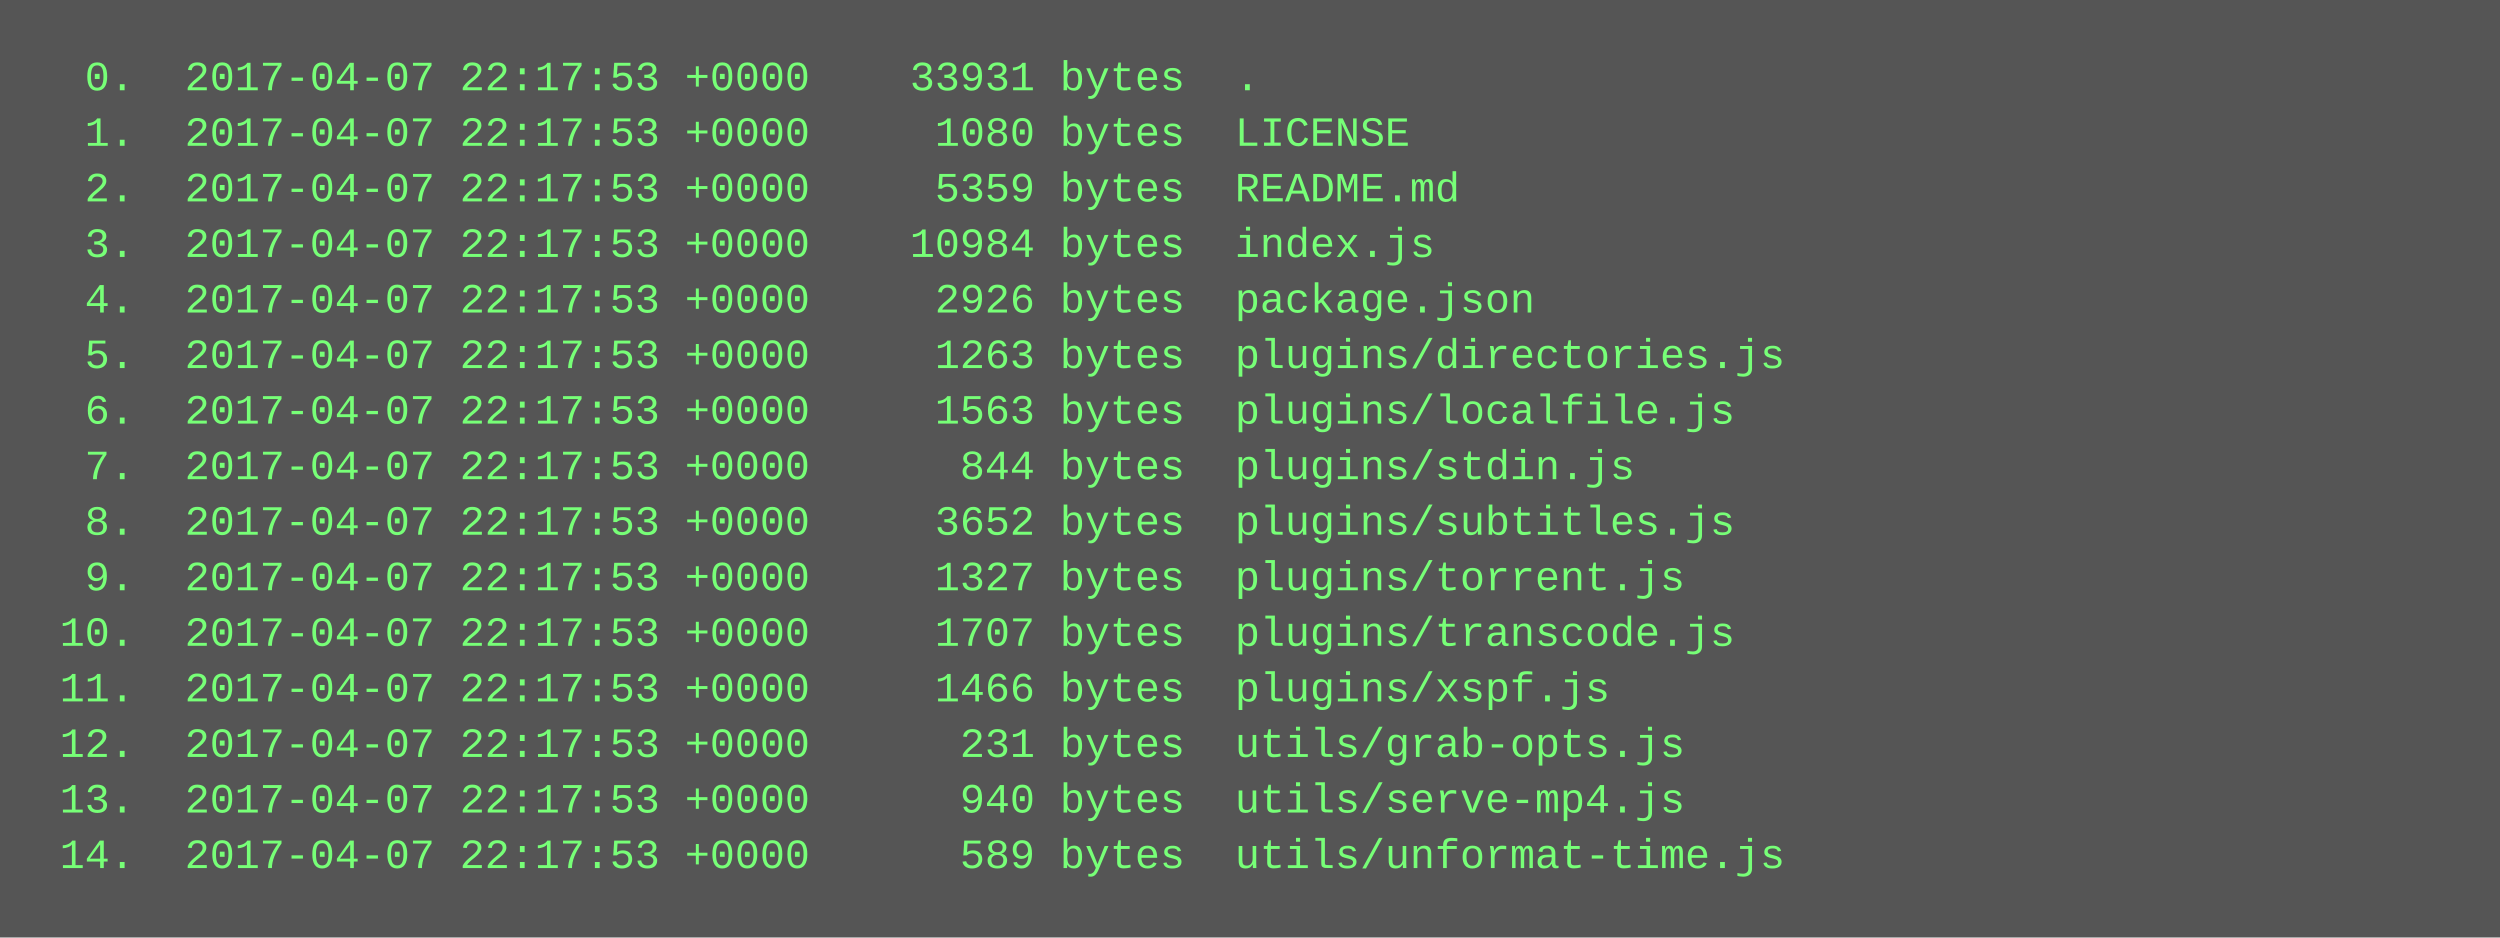
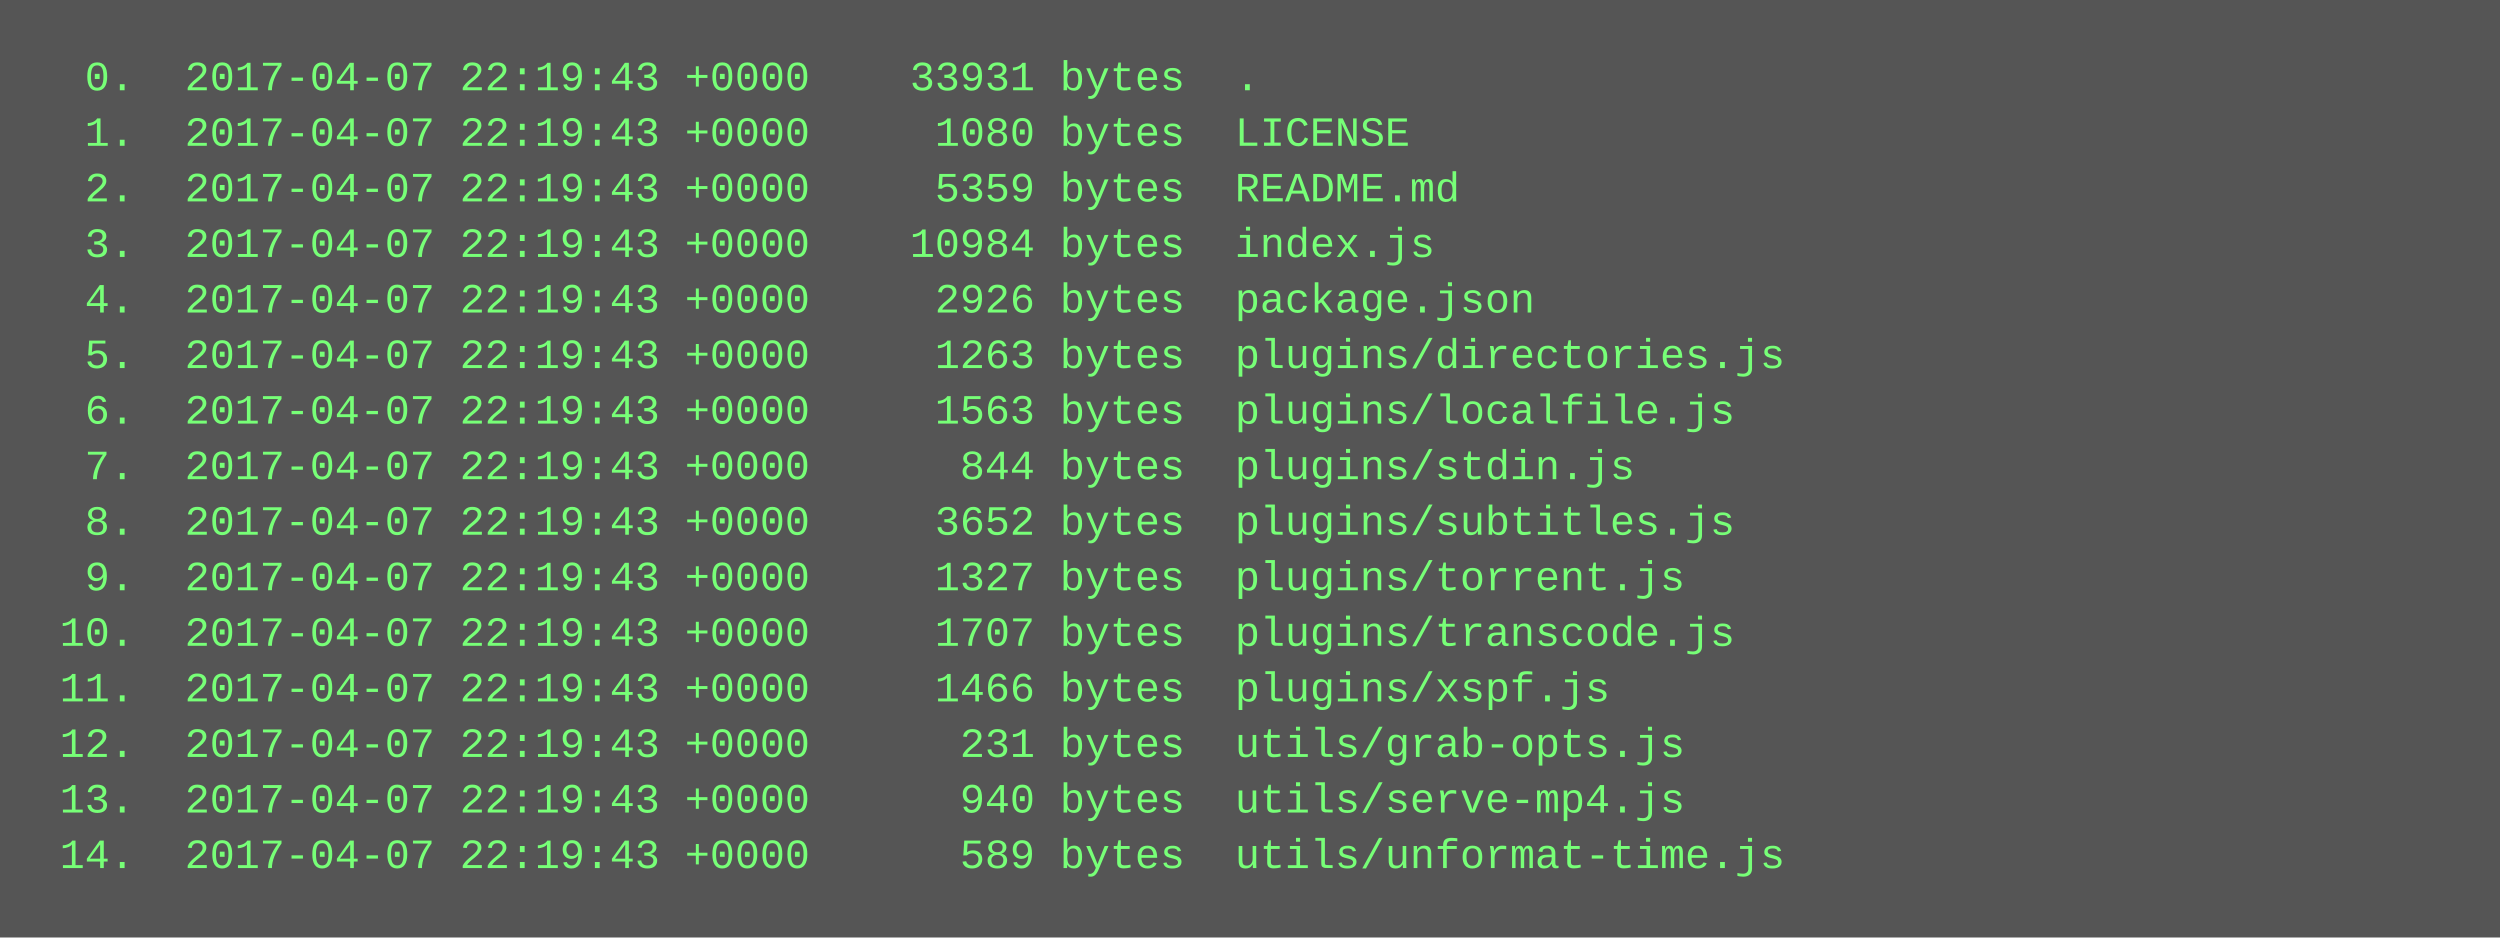
<svg xmlns="http://www.w3.org/2000/svg" height="270" width="720">
  <rect height="270" fill="#555" width="720" />
  <text fill="#7f7" font-family="Courier New" font-size="12" xml:space="preserve">
-     <tspan x="10" y="26">  0.  2017-04-07 22:17:53 +0000    33931 bytes  .</tspan>
-     <tspan x="10" y="42">  1.  2017-04-07 22:17:53 +0000     1080 bytes  LICENSE</tspan>
-     <tspan x="10" y="58">  2.  2017-04-07 22:17:53 +0000     5359 bytes  README.md</tspan>
-     <tspan x="10" y="74">  3.  2017-04-07 22:17:53 +0000    10984 bytes  index.js</tspan>
-     <tspan x="10" y="90">  4.  2017-04-07 22:17:53 +0000     2926 bytes  package.json</tspan>
-     <tspan x="10" y="106">  5.  2017-04-07 22:17:53 +0000     1263 bytes  plugins/directories.js</tspan>
-     <tspan x="10" y="122">  6.  2017-04-07 22:17:53 +0000     1563 bytes  plugins/localfile.js</tspan>
-     <tspan x="10" y="138">  7.  2017-04-07 22:17:53 +0000      844 bytes  plugins/stdin.js</tspan>
-     <tspan x="10" y="154">  8.  2017-04-07 22:17:53 +0000     3652 bytes  plugins/subtitles.js</tspan>
-     <tspan x="10" y="170">  9.  2017-04-07 22:17:53 +0000     1327 bytes  plugins/torrent.js</tspan>
-     <tspan x="10" y="186"> 10.  2017-04-07 22:17:53 +0000     1707 bytes  plugins/transcode.js</tspan>
-     <tspan x="10" y="202"> 11.  2017-04-07 22:17:53 +0000     1466 bytes  plugins/xspf.js</tspan>
-     <tspan x="10" y="218"> 12.  2017-04-07 22:17:53 +0000      231 bytes  utils/grab-opts.js</tspan>
-     <tspan x="10" y="234"> 13.  2017-04-07 22:17:53 +0000      940 bytes  utils/serve-mp4.js</tspan>
-     <tspan x="10" y="250"> 14.  2017-04-07 22:17:53 +0000      589 bytes  utils/unformat-time.js</tspan>
+     <tspan x="10" y="26">  0.  2017-04-07 22:19:43 +0000    33931 bytes  .</tspan>
+     <tspan x="10" y="42">  1.  2017-04-07 22:19:43 +0000     1080 bytes  LICENSE</tspan>
+     <tspan x="10" y="58">  2.  2017-04-07 22:19:43 +0000     5359 bytes  README.md</tspan>
+     <tspan x="10" y="74">  3.  2017-04-07 22:19:43 +0000    10984 bytes  index.js</tspan>
+     <tspan x="10" y="90">  4.  2017-04-07 22:19:43 +0000     2926 bytes  package.json</tspan>
+     <tspan x="10" y="106">  5.  2017-04-07 22:19:43 +0000     1263 bytes  plugins/directories.js</tspan>
+     <tspan x="10" y="122">  6.  2017-04-07 22:19:43 +0000     1563 bytes  plugins/localfile.js</tspan>
+     <tspan x="10" y="138">  7.  2017-04-07 22:19:43 +0000      844 bytes  plugins/stdin.js</tspan>
+     <tspan x="10" y="154">  8.  2017-04-07 22:19:43 +0000     3652 bytes  plugins/subtitles.js</tspan>
+     <tspan x="10" y="170">  9.  2017-04-07 22:19:43 +0000     1327 bytes  plugins/torrent.js</tspan>
+     <tspan x="10" y="186"> 10.  2017-04-07 22:19:43 +0000     1707 bytes  plugins/transcode.js</tspan>
+     <tspan x="10" y="202"> 11.  2017-04-07 22:19:43 +0000     1466 bytes  plugins/xspf.js</tspan>
+     <tspan x="10" y="218"> 12.  2017-04-07 22:19:43 +0000      231 bytes  utils/grab-opts.js</tspan>
+     <tspan x="10" y="234"> 13.  2017-04-07 22:19:43 +0000      940 bytes  utils/serve-mp4.js</tspan>
+     <tspan x="10" y="250"> 14.  2017-04-07 22:19:43 +0000      589 bytes  utils/unformat-time.js</tspan>
  </text>
</svg>
